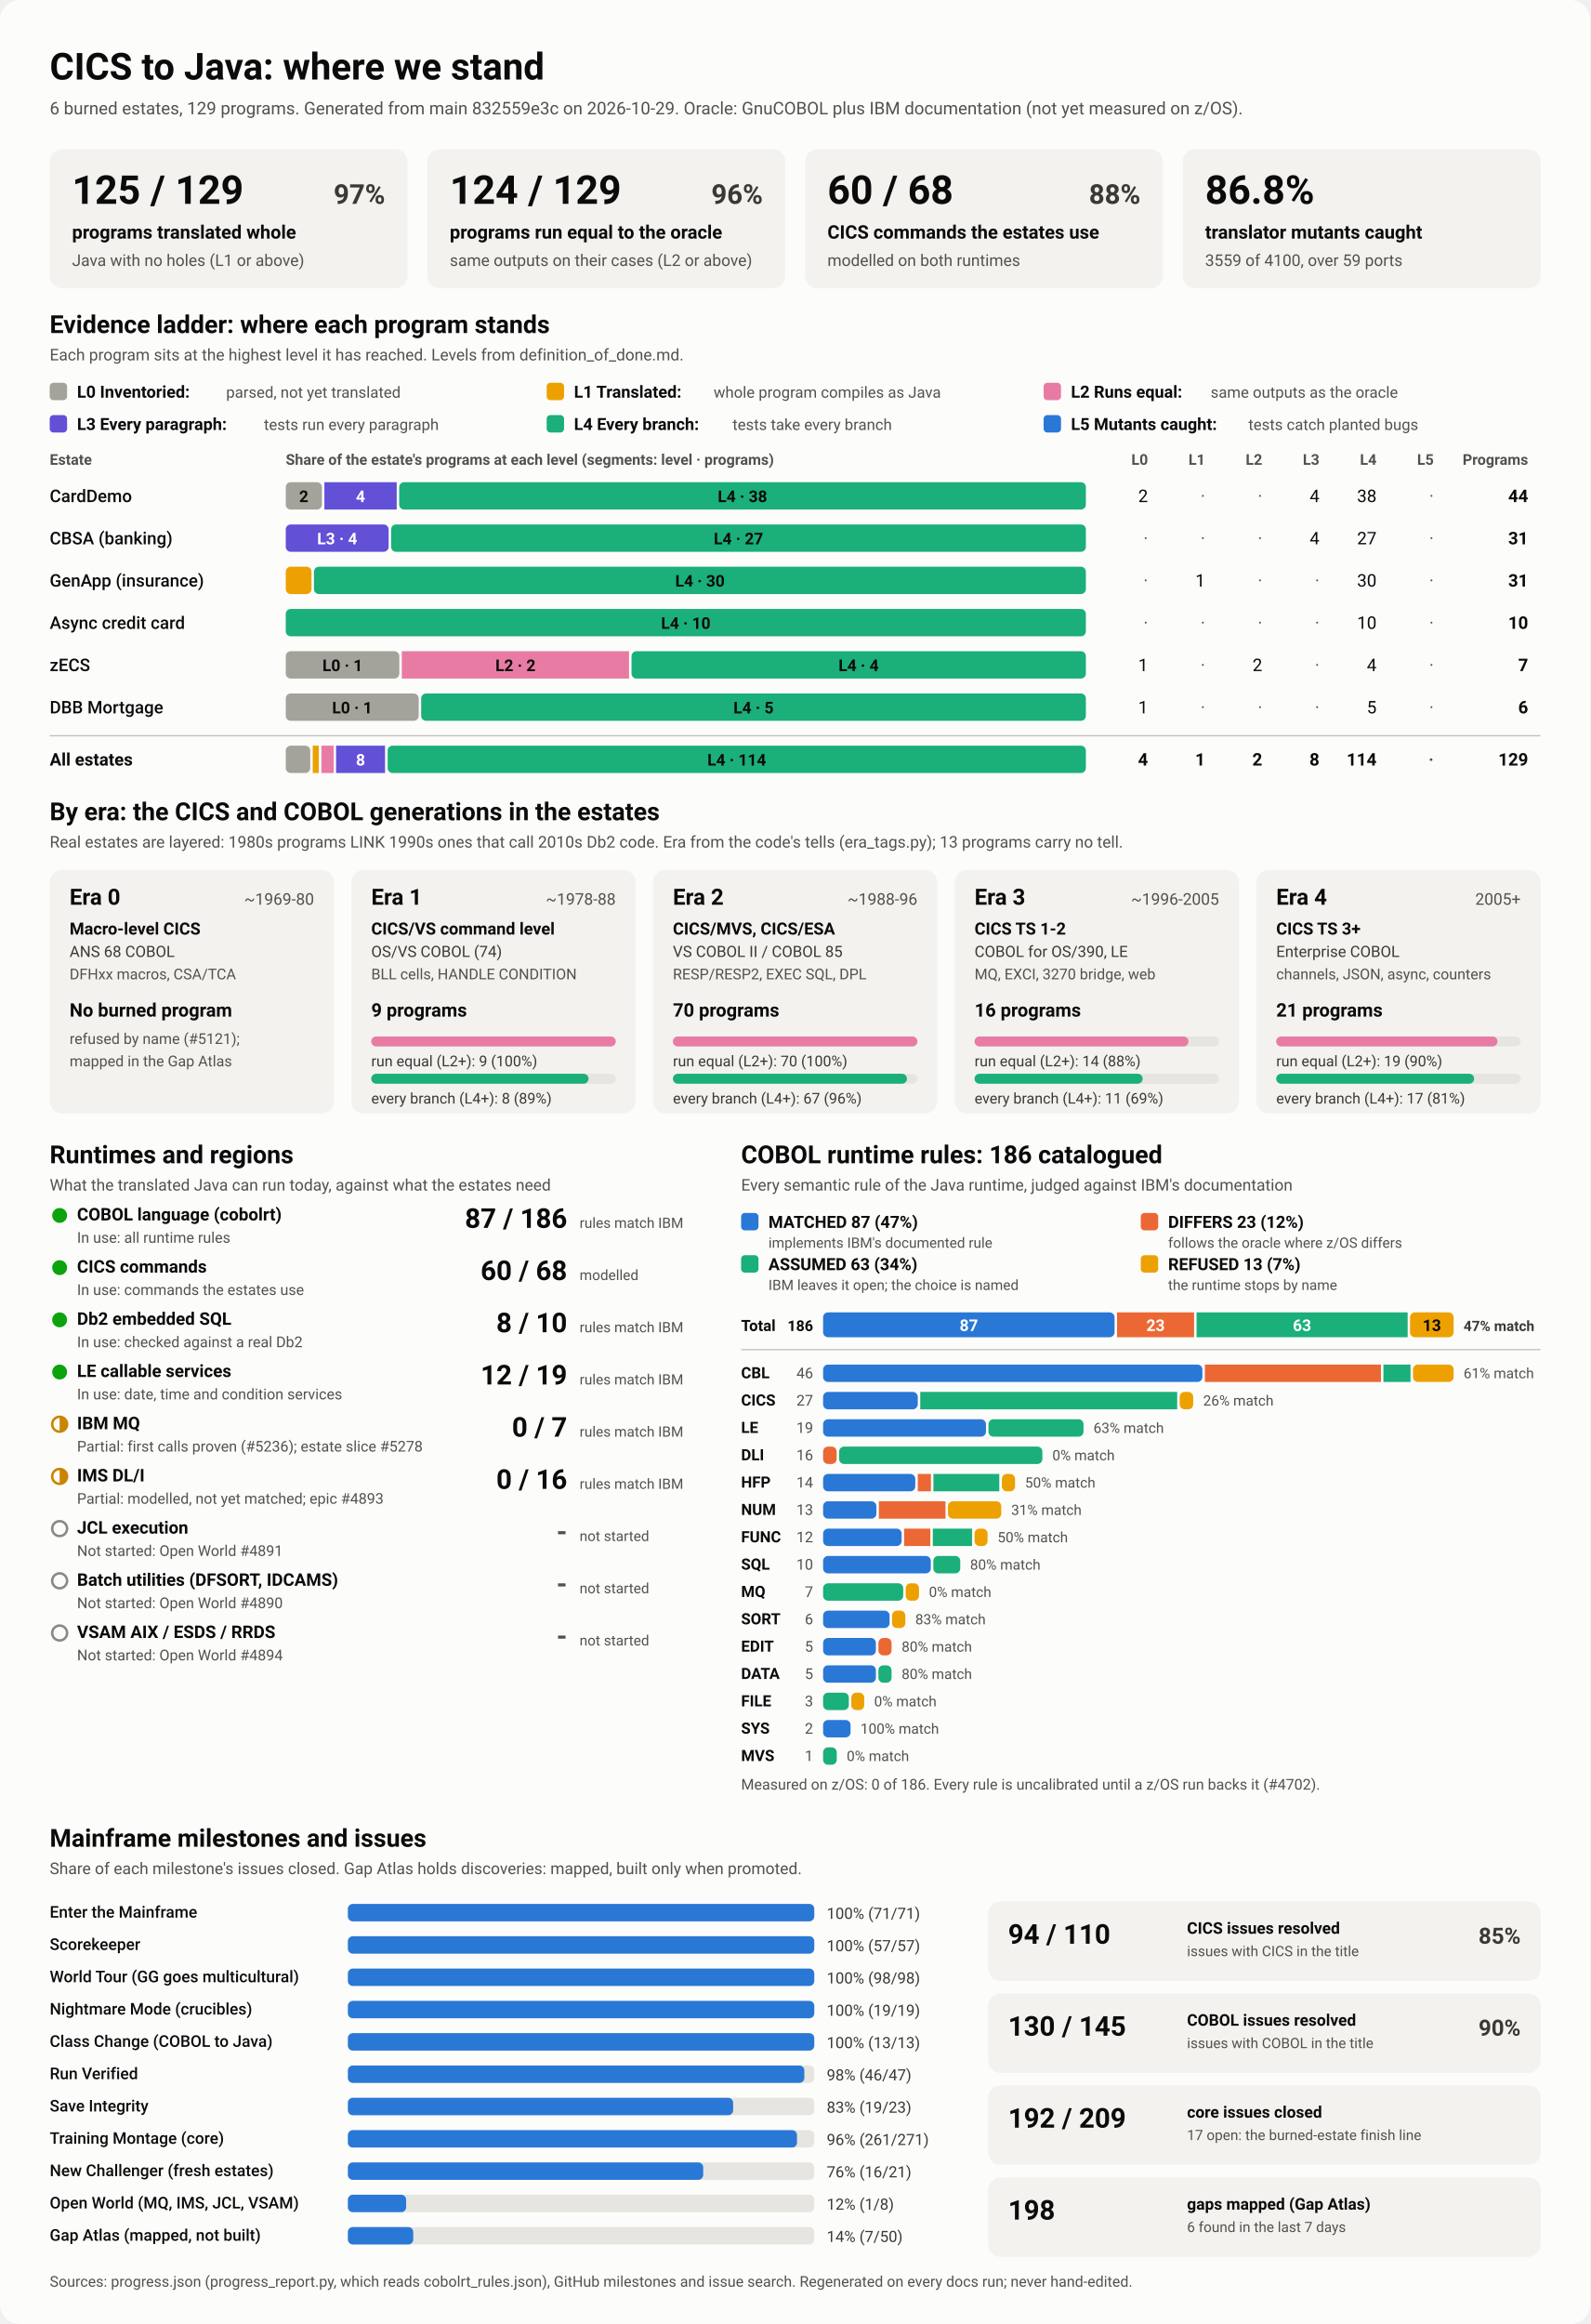
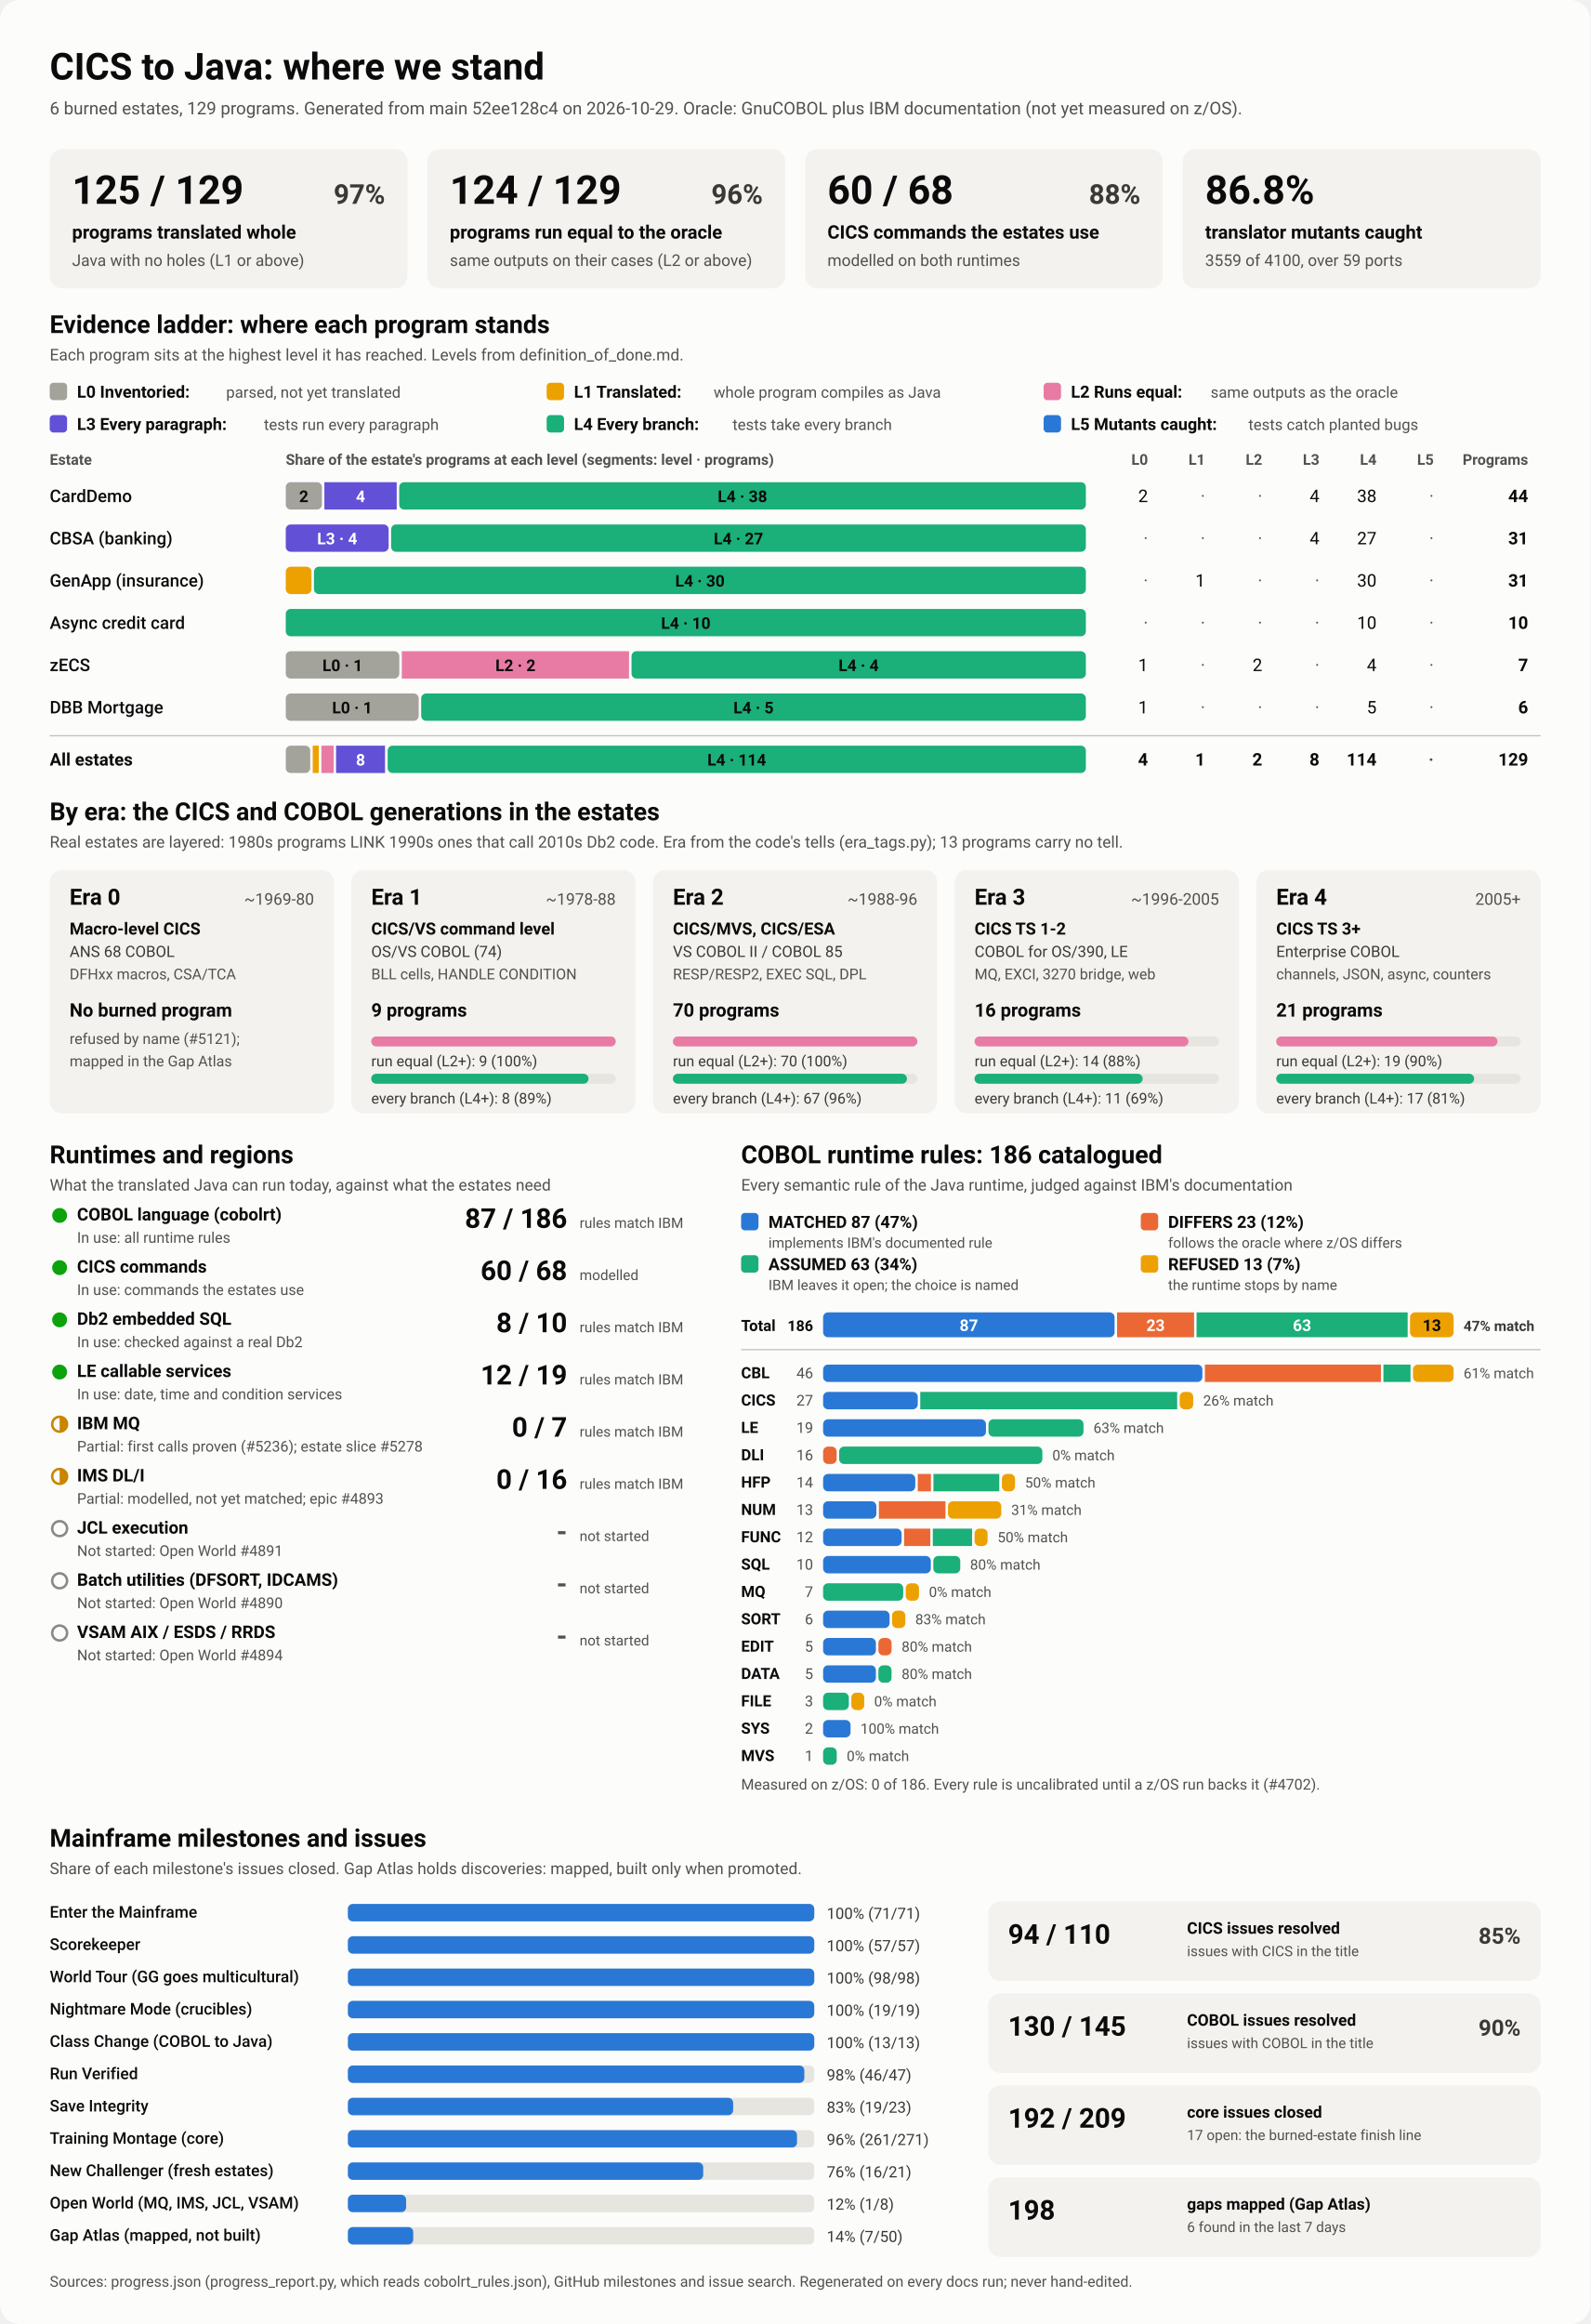
<svg xmlns="http://www.w3.org/2000/svg" viewBox="0 0 1280 1870" width="1280" height="1870" role="img" aria-labelledby="ttl">
  <style>
    svg { font-family: system-ui, -apple-system, 'Segoe UI', Roboto, Helvetica, Arial, sans-serif; }
    .bg { fill: #fcfcfb; }
    .card { fill: #f3f2ef; }
    .track { fill: #e6e5e0; }
    .rule { stroke: #c3c2b7; stroke-width: 1; }
    .t1 { fill: #0b0b0b; } .t2 { fill: #3a3936; } .t3 { fill: #52514e; }
    .on-dark { fill: #ffffff; } .on-light { fill: #0b0b0b; }
    .lv0 { fill: #a3a29b; } .lv1 { fill: #eda100; } .lv2 { fill: #e87ba4; } .lv3 { fill: #6250d6; } .lv4 { fill: #1baf7a; } .lv5 { fill: #2a78d6; } 
    .s0 { fill: #2a78d6; } .s1 { fill: #eb6834; } .s2 { fill: #1baf7a; } .s3 { fill: #eda100; } 
    .prog { fill: #2a78d6; }
    .st-good { fill: #0ca30c; } .st-warn { fill: none; stroke: #c98500; stroke-width: 2; }
    .st-warn-fill { fill: #c98500; } .st-none { fill: none; stroke: #8a8984; stroke-width: 2; }
    @media (prefers-color-scheme: dark) {
      .bg { fill: #1a1a19; } .card { fill: #242422; } .track { fill: #383835; } .rule { stroke: #52514e; }
      .t1 { fill: #f0efec; } .t2 { fill: #dddcd6; } .t3 { fill: #c3c2b7; }
      .on-light { fill: #0b0b0b; } .prog { fill: #3987e5; }
      .lv0 { fill: #6b6a64; } .lv1 { fill: #c98500; } .lv2 { fill: #d55181; } .lv3 { fill: #9085e9; } .lv4 { fill: #199e70; } .lv5 { fill: #3987e5; } 
      .s0 { fill: #3987e5; } .s1 { fill: #d95926; } .s2 { fill: #199e70; } .s3 { fill: #c98500; } 
    }
  </style>
  <rect class="bg" width="1280" height="1870" rx="16" />
  <text x="40.0" y="64.0" class="t1" font-size="30" font-weight="700" text-anchor="start">CICS to Java: where we stand</text>
-   <text x="40.0" y="92.0" class="t3" font-size="14" font-weight="400" text-anchor="start">6 burned estates, 129 programs. Generated from main 832559e3c on 2026-10-29. Oracle: GnuCOBOL plus IBM documentation (not yet measured on z/OS).</text>
+   <text x="40.0" y="92.0" class="t3" font-size="14" font-weight="400" text-anchor="start">6 burned estates, 129 programs. Generated from main 52ee128c4 on 2026-10-29. Oracle: GnuCOBOL plus IBM documentation (not yet measured on z/OS).</text>
  <rect x="40.0" y="120.0" width="288.0" height="112.0" rx="10" class="card" />
  <text x="58.0" y="164.0" class="t1" font-size="32" font-weight="700" text-anchor="start">125 / 129</text>
  <text x="310.0" y="164.0" class="t2" font-size="22" font-weight="600" text-anchor="end">97%</text>
  <text x="58.0" y="192.0" class="t1" font-size="15" font-weight="600" text-anchor="start">programs translated whole</text>
  <text x="58.0" y="214.0" class="t3" font-size="13" font-weight="400" text-anchor="start">Java with no holes (L1 or above)</text>
  <rect x="344.0" y="120.0" width="288.0" height="112.0" rx="10" class="card" />
  <text x="362.0" y="164.0" class="t1" font-size="32" font-weight="700" text-anchor="start">124 / 129</text>
  <text x="614.0" y="164.0" class="t2" font-size="22" font-weight="600" text-anchor="end">96%</text>
  <text x="362.0" y="192.0" class="t1" font-size="15" font-weight="600" text-anchor="start">programs run equal to the oracle</text>
  <text x="362.0" y="214.0" class="t3" font-size="13" font-weight="400" text-anchor="start">same outputs on their cases (L2 or above)</text>
  <rect x="648.0" y="120.0" width="288.0" height="112.0" rx="10" class="card" />
  <text x="666.0" y="164.0" class="t1" font-size="32" font-weight="700" text-anchor="start">60 / 68</text>
  <text x="918.0" y="164.0" class="t2" font-size="22" font-weight="600" text-anchor="end">88%</text>
  <text x="666.0" y="192.0" class="t1" font-size="15" font-weight="600" text-anchor="start">CICS commands the estates use</text>
  <text x="666.0" y="214.0" class="t3" font-size="13" font-weight="400" text-anchor="start">modelled on both runtimes</text>
  <rect x="952.0" y="120.0" width="288.0" height="112.0" rx="10" class="card" />
  <text x="970.0" y="164.0" class="t1" font-size="32" font-weight="700" text-anchor="start">86.8%</text>
  <text x="970.0" y="192.0" class="t1" font-size="15" font-weight="600" text-anchor="start">translator mutants caught</text>
  <text x="970.0" y="214.0" class="t3" font-size="13" font-weight="400" text-anchor="start">3559 of 4100, over 59 ports</text>
  <text x="40.0" y="268.0" class="t1" font-size="20" font-weight="700" text-anchor="start">Evidence ladder: where each program stands</text>
  <text x="40.0" y="290.0" class="t3" font-size="13" font-weight="400" text-anchor="start">Each program sits at the highest level it has reached. Levels from definition_of_done.md.</text>
  <rect x="40.0" y="308.0" width="14.0" height="14.0" rx="3" class="lv0" />
  <text x="62.0" y="320.0" class="t1" font-size="13.5" font-weight="600" text-anchor="start">L0 Inventoried:</text>
  <text x="182.0" y="320.0" class="t3" font-size="12.5" font-weight="400" text-anchor="start">parsed, not yet translated</text>
  <rect x="440.0" y="308.0" width="14.0" height="14.0" rx="3" class="lv1" />
  <text x="462.0" y="320.0" class="t1" font-size="13.5" font-weight="600" text-anchor="start">L1 Translated:</text>
  <text x="574.4" y="320.0" class="t3" font-size="12.5" font-weight="400" text-anchor="start">whole program compiles as Java</text>
  <rect x="840.0" y="308.0" width="14.0" height="14.0" rx="3" class="lv2" />
  <text x="862.0" y="320.0" class="t1" font-size="13.5" font-weight="600" text-anchor="start">L2 Runs equal:</text>
  <text x="974.4" y="320.0" class="t3" font-size="12.5" font-weight="400" text-anchor="start">same outputs as the oracle</text>
  <rect x="40.0" y="334.0" width="14.0" height="14.0" rx="3" class="lv3" />
  <text x="62.0" y="346.0" class="t1" font-size="13.5" font-weight="600" text-anchor="start">L3 Every paragraph:</text>
  <text x="212.4" y="346.0" class="t3" font-size="12.5" font-weight="400" text-anchor="start">tests run every paragraph</text>
  <rect x="440.0" y="334.0" width="14.0" height="14.0" rx="3" class="lv4" />
  <text x="462.0" y="346.0" class="t1" font-size="13.5" font-weight="600" text-anchor="start">L4 Every branch:</text>
  <text x="589.6" y="346.0" class="t3" font-size="12.5" font-weight="400" text-anchor="start">tests take every branch</text>
  <rect x="840.0" y="334.0" width="14.0" height="14.0" rx="3" class="lv5" />
  <text x="862.0" y="346.0" class="t1" font-size="13.5" font-weight="600" text-anchor="start">L5 Mutants caught:</text>
  <text x="1004.8" y="346.0" class="t3" font-size="12.5" font-weight="400" text-anchor="start">tests catch planted bugs</text>
  <text x="40.0" y="374.0" class="t3" font-size="12" font-weight="600" text-anchor="start">Estate</text>
  <text x="230.0" y="374.0" class="t3" font-size="12" font-weight="600" text-anchor="start">Share of the estate's programs at each level (segments: level · programs)</text>
  <text x="924.0" y="374.0" class="t3" font-size="12" font-weight="600" text-anchor="end">L0</text>
  <text x="970.0" y="374.0" class="t3" font-size="12" font-weight="600" text-anchor="end">L1</text>
  <text x="1016.0" y="374.0" class="t3" font-size="12" font-weight="600" text-anchor="end">L2</text>
  <text x="1062.0" y="374.0" class="t3" font-size="12" font-weight="600" text-anchor="end">L3</text>
  <text x="1108.0" y="374.0" class="t3" font-size="12" font-weight="600" text-anchor="end">L4</text>
  <text x="1154.0" y="374.0" class="t3" font-size="12" font-weight="600" text-anchor="end">L5</text>
  <text x="1230.0" y="374.0" class="t3" font-size="12" font-weight="600" text-anchor="end">Programs</text>
  <text x="40.0" y="404.0" class="t1" font-size="14" font-weight="500" text-anchor="start">CardDemo</text>
  <rect x="230.0" y="388.0" width="29.1" height="22.0" rx="4" class="lv0" />
  <text x="244.5" y="404.0" class="on-light" font-size="13" font-weight="600" text-anchor="middle">2</text>
  <rect x="261.1" y="388.0" width="58.2" height="22.0" rx="0" class="lv3" />
  <text x="290.2" y="404.0" class="on-dark" font-size="13" font-weight="600" text-anchor="middle">4</text>
  <rect x="321.3" y="388.0" width="552.7" height="22.0" rx="4" class="lv4" />
  <text x="597.6" y="404.0" class="on-light" font-size="13" font-weight="600" text-anchor="middle">L4 · 38</text>
  <text x="924.0" y="404.0" class="t1" font-size="14" font-weight="400" text-anchor="end">2</text>
  <text x="970.0" y="404.0" class="t3" font-size="14" font-weight="400" text-anchor="end">·</text>
  <text x="1016.0" y="404.0" class="t3" font-size="14" font-weight="400" text-anchor="end">·</text>
  <text x="1062.0" y="404.0" class="t1" font-size="14" font-weight="400" text-anchor="end">4</text>
  <text x="1108.0" y="404.0" class="t1" font-size="14" font-weight="400" text-anchor="end">38</text>
  <text x="1154.0" y="404.0" class="t3" font-size="14" font-weight="400" text-anchor="end">·</text>
  <text x="1230.0" y="404.0" class="t1" font-size="14" font-weight="700" text-anchor="end">44</text>
  <text x="40.0" y="438.0" class="t1" font-size="14" font-weight="500" text-anchor="start">CBSA (banking)</text>
  <rect x="230.0" y="422.0" width="82.8" height="22.0" rx="4" class="lv3" />
  <text x="271.4" y="438.0" class="on-dark" font-size="13" font-weight="600" text-anchor="middle">L3 · 4</text>
  <rect x="314.8" y="422.0" width="559.2" height="22.0" rx="4" class="lv4" />
  <text x="594.4" y="438.0" class="on-light" font-size="13" font-weight="600" text-anchor="middle">L4 · 27</text>
  <text x="924.0" y="438.0" class="t3" font-size="14" font-weight="400" text-anchor="end">·</text>
  <text x="970.0" y="438.0" class="t3" font-size="14" font-weight="400" text-anchor="end">·</text>
  <text x="1016.0" y="438.0" class="t3" font-size="14" font-weight="400" text-anchor="end">·</text>
  <text x="1062.0" y="438.0" class="t1" font-size="14" font-weight="400" text-anchor="end">4</text>
  <text x="1108.0" y="438.0" class="t1" font-size="14" font-weight="400" text-anchor="end">27</text>
  <text x="1154.0" y="438.0" class="t3" font-size="14" font-weight="400" text-anchor="end">·</text>
  <text x="1230.0" y="438.0" class="t1" font-size="14" font-weight="700" text-anchor="end">31</text>
  <text x="40.0" y="472.0" class="t1" font-size="14" font-weight="500" text-anchor="start">GenApp (insurance)</text>
  <rect x="230.0" y="456.0" width="20.7" height="22.0" rx="4" class="lv1" />
  <rect x="252.7" y="456.0" width="621.3" height="22.0" rx="4" class="lv4" />
  <text x="563.4" y="472.0" class="on-light" font-size="13" font-weight="600" text-anchor="middle">L4 · 30</text>
  <text x="924.0" y="472.0" class="t3" font-size="14" font-weight="400" text-anchor="end">·</text>
  <text x="970.0" y="472.0" class="t1" font-size="14" font-weight="400" text-anchor="end">1</text>
  <text x="1016.0" y="472.0" class="t3" font-size="14" font-weight="400" text-anchor="end">·</text>
  <text x="1062.0" y="472.0" class="t3" font-size="14" font-weight="400" text-anchor="end">·</text>
  <text x="1108.0" y="472.0" class="t1" font-size="14" font-weight="400" text-anchor="end">30</text>
  <text x="1154.0" y="472.0" class="t3" font-size="14" font-weight="400" text-anchor="end">·</text>
  <text x="1230.0" y="472.0" class="t1" font-size="14" font-weight="700" text-anchor="end">31</text>
  <text x="40.0" y="506.0" class="t1" font-size="14" font-weight="500" text-anchor="start">Async credit card</text>
  <rect x="230.0" y="490.0" width="644.0" height="22.0" rx="4" class="lv4" />
  <text x="552.0" y="506.0" class="on-light" font-size="13" font-weight="600" text-anchor="middle">L4 · 10</text>
  <text x="924.0" y="506.0" class="t3" font-size="14" font-weight="400" text-anchor="end">·</text>
  <text x="970.0" y="506.0" class="t3" font-size="14" font-weight="400" text-anchor="end">·</text>
  <text x="1016.0" y="506.0" class="t3" font-size="14" font-weight="400" text-anchor="end">·</text>
  <text x="1062.0" y="506.0" class="t3" font-size="14" font-weight="400" text-anchor="end">·</text>
  <text x="1108.0" y="506.0" class="t1" font-size="14" font-weight="400" text-anchor="end">10</text>
  <text x="1154.0" y="506.0" class="t3" font-size="14" font-weight="400" text-anchor="end">·</text>
  <text x="1230.0" y="506.0" class="t1" font-size="14" font-weight="700" text-anchor="end">10</text>
  <text x="40.0" y="540.0" class="t1" font-size="14" font-weight="500" text-anchor="start">zECS</text>
  <rect x="230.0" y="524.0" width="91.4" height="22.0" rx="4" class="lv0" />
  <text x="275.7" y="540.0" class="on-light" font-size="13" font-weight="600" text-anchor="middle">L0 · 1</text>
  <rect x="323.4" y="524.0" width="182.9" height="22.0" rx="0" class="lv2" />
  <text x="414.9" y="540.0" class="on-light" font-size="13" font-weight="600" text-anchor="middle">L2 · 2</text>
  <rect x="508.3" y="524.0" width="365.7" height="22.0" rx="4" class="lv4" />
  <text x="691.1" y="540.0" class="on-light" font-size="13" font-weight="600" text-anchor="middle">L4 · 4</text>
  <text x="924.0" y="540.0" class="t1" font-size="14" font-weight="400" text-anchor="end">1</text>
  <text x="970.0" y="540.0" class="t3" font-size="14" font-weight="400" text-anchor="end">·</text>
  <text x="1016.0" y="540.0" class="t1" font-size="14" font-weight="400" text-anchor="end">2</text>
  <text x="1062.0" y="540.0" class="t3" font-size="14" font-weight="400" text-anchor="end">·</text>
  <text x="1108.0" y="540.0" class="t1" font-size="14" font-weight="400" text-anchor="end">4</text>
  <text x="1154.0" y="540.0" class="t3" font-size="14" font-weight="400" text-anchor="end">·</text>
  <text x="1230.0" y="540.0" class="t1" font-size="14" font-weight="700" text-anchor="end">7</text>
  <text x="40.0" y="574.0" class="t1" font-size="14" font-weight="500" text-anchor="start">DBB Mortgage</text>
  <rect x="230.0" y="558.0" width="107.0" height="22.0" rx="4" class="lv0" />
  <text x="283.5" y="574.0" class="on-light" font-size="13" font-weight="600" text-anchor="middle">L0 · 1</text>
  <rect x="339.0" y="558.0" width="535.0" height="22.0" rx="4" class="lv4" />
  <text x="606.5" y="574.0" class="on-light" font-size="13" font-weight="600" text-anchor="middle">L4 · 5</text>
  <text x="924.0" y="574.0" class="t1" font-size="14" font-weight="400" text-anchor="end">1</text>
  <text x="970.0" y="574.0" class="t3" font-size="14" font-weight="400" text-anchor="end">·</text>
  <text x="1016.0" y="574.0" class="t3" font-size="14" font-weight="400" text-anchor="end">·</text>
  <text x="1062.0" y="574.0" class="t3" font-size="14" font-weight="400" text-anchor="end">·</text>
  <text x="1108.0" y="574.0" class="t1" font-size="14" font-weight="400" text-anchor="end">5</text>
  <text x="1154.0" y="574.0" class="t3" font-size="14" font-weight="400" text-anchor="end">·</text>
  <text x="1230.0" y="574.0" class="t1" font-size="14" font-weight="700" text-anchor="end">6</text>
  <line x1="40" x2="1240" y1="592" y2="592" class="rule" />
  <text x="40.0" y="616.0" class="t1" font-size="14" font-weight="700" text-anchor="start">All estates</text>
  <rect x="230.0" y="600.0" width="19.7" height="22.0" rx="4" class="lv0" />
  <rect x="251.7" y="600.0" width="4.9" height="22.0" rx="0" class="lv1" />
  <rect x="258.7" y="600.0" width="9.9" height="22.0" rx="0" class="lv2" />
  <rect x="270.5" y="600.0" width="39.4" height="22.0" rx="0" class="lv3" />
  <text x="290.2" y="616.0" class="on-dark" font-size="13" font-weight="600" text-anchor="middle">8</text>
  <rect x="312.0" y="600.0" width="562.0" height="22.0" rx="4" class="lv4" />
  <text x="593.0" y="616.0" class="on-light" font-size="13" font-weight="600" text-anchor="middle">L4 · 114</text>
  <text x="924.0" y="616.0" class="t1" font-size="14" font-weight="700" text-anchor="end">4</text>
  <text x="970.0" y="616.0" class="t1" font-size="14" font-weight="700" text-anchor="end">1</text>
  <text x="1016.0" y="616.0" class="t1" font-size="14" font-weight="700" text-anchor="end">2</text>
  <text x="1062.0" y="616.0" class="t1" font-size="14" font-weight="700" text-anchor="end">8</text>
  <text x="1108.0" y="616.0" class="t1" font-size="14" font-weight="700" text-anchor="end">114</text>
  <text x="1154.0" y="616.0" class="t3" font-size="14" font-weight="700" text-anchor="end">·</text>
  <text x="1230.0" y="616.0" class="t1" font-size="14" font-weight="700" text-anchor="end">129</text>
  <text x="40.0" y="660.0" class="t1" font-size="20" font-weight="700" text-anchor="start">By era: the CICS and COBOL generations in the estates</text>
  <text x="40.0" y="682.0" class="t3" font-size="13" font-weight="400" text-anchor="start">Real estates are layered: 1980s programs LINK 1990s ones that call 2010s Db2 code. Era from the code's tells (era_tags.py); 13 programs carry no tell.</text>
  <rect x="40.0" y="700.0" width="228.8" height="196.0" rx="10" class="card" />
  <text x="56.0" y="728.0" class="t1" font-size="18" font-weight="700" text-anchor="start">Era 0</text>
  <text x="252.8" y="728.0" class="t3" font-size="13" font-weight="400" text-anchor="end">~1969-80</text>
  <text x="56.0" y="752.0" class="t1" font-size="13.5" font-weight="600" text-anchor="start">Macro-level CICS</text>
  <text x="56.0" y="770.0" class="t2" font-size="12.5" font-weight="400" text-anchor="start">ANS 68 COBOL</text>
  <text x="56.0" y="788.0" class="t3" font-size="12" font-weight="400" text-anchor="start">DFHxx macros, CSA/TCA</text>
  <text x="56.0" y="818.0" class="t1" font-size="15" font-weight="700" text-anchor="start">No burned program</text>
  <text x="56.0" y="840.0" class="t3" font-size="12" font-weight="400" text-anchor="start">refused by name (#5121);</text>
  <text x="56.0" y="858.0" class="t3" font-size="12" font-weight="400" text-anchor="start">mapped in the Gap Atlas</text>
  <rect x="282.8" y="700.0" width="228.8" height="196.0" rx="10" class="card" />
  <text x="298.8" y="728.0" class="t1" font-size="18" font-weight="700" text-anchor="start">Era 1</text>
  <text x="495.6" y="728.0" class="t3" font-size="13" font-weight="400" text-anchor="end">~1978-88</text>
  <text x="298.8" y="752.0" class="t1" font-size="13.5" font-weight="600" text-anchor="start">CICS/VS command level</text>
  <text x="298.8" y="770.0" class="t2" font-size="12.5" font-weight="400" text-anchor="start">OS/VS COBOL (74)</text>
  <text x="298.8" y="788.0" class="t3" font-size="12" font-weight="400" text-anchor="start">BLL cells, HANDLE CONDITION</text>
  <text x="298.8" y="818.0" class="t1" font-size="15" font-weight="700" text-anchor="start">9 programs</text>
  <rect x="298.8" y="834.0" width="196.8" height="8.0" rx="4" class="track" />
  <rect x="298.8" y="834.0" width="196.8" height="8.0" rx="4" class="lv2" />
  <text x="298.8" y="858.0" class="t2" font-size="12" font-weight="400" text-anchor="start">run equal (L2+): 9 (100%)</text>
  <rect x="298.8" y="864.0" width="196.8" height="8.0" rx="4" class="track" />
  <rect x="298.8" y="864.0" width="174.9" height="8.0" rx="4" class="lv4" />
  <text x="298.8" y="888.0" class="t2" font-size="12" font-weight="400" text-anchor="start">every branch (L4+): 8 (89%)</text>
  <rect x="525.6" y="700.0" width="228.8" height="196.0" rx="10" class="card" />
  <text x="541.6" y="728.0" class="t1" font-size="18" font-weight="700" text-anchor="start">Era 2</text>
  <text x="738.4" y="728.0" class="t3" font-size="13" font-weight="400" text-anchor="end">~1988-96</text>
  <text x="541.6" y="752.0" class="t1" font-size="13.5" font-weight="600" text-anchor="start">CICS/MVS, CICS/ESA</text>
  <text x="541.6" y="770.0" class="t2" font-size="12.5" font-weight="400" text-anchor="start">VS COBOL II / COBOL 85</text>
  <text x="541.6" y="788.0" class="t3" font-size="12" font-weight="400" text-anchor="start">RESP/RESP2, EXEC SQL, DPL</text>
  <text x="541.6" y="818.0" class="t1" font-size="15" font-weight="700" text-anchor="start">70 programs</text>
  <rect x="541.6" y="834.0" width="196.8" height="8.0" rx="4" class="track" />
  <rect x="541.6" y="834.0" width="196.8" height="8.0" rx="4" class="lv2" />
  <text x="541.6" y="858.0" class="t2" font-size="12" font-weight="400" text-anchor="start">run equal (L2+): 70 (100%)</text>
  <rect x="541.6" y="864.0" width="196.8" height="8.0" rx="4" class="track" />
  <rect x="541.6" y="864.0" width="188.4" height="8.0" rx="4" class="lv4" />
  <text x="541.6" y="888.0" class="t2" font-size="12" font-weight="400" text-anchor="start">every branch (L4+): 67 (96%)</text>
  <rect x="768.4" y="700.0" width="228.8" height="196.0" rx="10" class="card" />
  <text x="784.4" y="728.0" class="t1" font-size="18" font-weight="700" text-anchor="start">Era 3</text>
  <text x="981.2" y="728.0" class="t3" font-size="13" font-weight="400" text-anchor="end">~1996-2005</text>
  <text x="784.4" y="752.0" class="t1" font-size="13.5" font-weight="600" text-anchor="start">CICS TS 1-2</text>
  <text x="784.4" y="770.0" class="t2" font-size="12.5" font-weight="400" text-anchor="start">COBOL for OS/390, LE</text>
  <text x="784.4" y="788.0" class="t3" font-size="12" font-weight="400" text-anchor="start">MQ, EXCI, 3270 bridge, web</text>
  <text x="784.4" y="818.0" class="t1" font-size="15" font-weight="700" text-anchor="start">16 programs</text>
  <rect x="784.4" y="834.0" width="196.8" height="8.0" rx="4" class="track" />
  <rect x="784.4" y="834.0" width="172.2" height="8.0" rx="4" class="lv2" />
  <text x="784.4" y="858.0" class="t2" font-size="12" font-weight="400" text-anchor="start">run equal (L2+): 14 (88%)</text>
  <rect x="784.4" y="864.0" width="196.8" height="8.0" rx="4" class="track" />
  <rect x="784.4" y="864.0" width="135.3" height="8.0" rx="4" class="lv4" />
  <text x="784.4" y="888.0" class="t2" font-size="12" font-weight="400" text-anchor="start">every branch (L4+): 11 (69%)</text>
  <rect x="1011.2" y="700.0" width="228.8" height="196.0" rx="10" class="card" />
  <text x="1027.2" y="728.0" class="t1" font-size="18" font-weight="700" text-anchor="start">Era 4</text>
  <text x="1224.0" y="728.0" class="t3" font-size="13" font-weight="400" text-anchor="end">2005+</text>
  <text x="1027.2" y="752.0" class="t1" font-size="13.5" font-weight="600" text-anchor="start">CICS TS 3+</text>
  <text x="1027.2" y="770.0" class="t2" font-size="12.5" font-weight="400" text-anchor="start">Enterprise COBOL</text>
  <text x="1027.2" y="788.0" class="t3" font-size="12" font-weight="400" text-anchor="start">channels, JSON, async, counters</text>
  <text x="1027.2" y="818.0" class="t1" font-size="15" font-weight="700" text-anchor="start">21 programs</text>
  <rect x="1027.2" y="834.0" width="196.8" height="8.0" rx="4" class="track" />
  <rect x="1027.2" y="834.0" width="178.1" height="8.0" rx="4" class="lv2" />
  <text x="1027.2" y="858.0" class="t2" font-size="12" font-weight="400" text-anchor="start">run equal (L2+): 19 (90%)</text>
  <rect x="1027.2" y="864.0" width="196.8" height="8.0" rx="4" class="track" />
  <rect x="1027.2" y="864.0" width="159.3" height="8.0" rx="4" class="lv4" />
  <text x="1027.2" y="888.0" class="t2" font-size="12" font-weight="400" text-anchor="start">every branch (L4+): 17 (81%)</text>
  <text x="40.0" y="936.0" class="t1" font-size="20" font-weight="700" text-anchor="start">Runtimes and regions</text>
  <text x="40.0" y="958.0" class="t3" font-size="13" font-weight="400" text-anchor="start">What the translated Java can run today, against what the estates need</text>
  <circle cx="48" cy="978" r="6" class="st-good" />
  <text x="62.0" y="982.0" class="t1" font-size="14" font-weight="600" text-anchor="start">COBOL language (cobolrt)</text>
  <text x="62.0" y="1000.0" class="t3" font-size="12" font-weight="400" text-anchor="start">In use: all runtime rules</text>
  <text x="456.5" y="988.0" class="t1" font-size="22" font-weight="700" text-anchor="end">87 / 186</text>
  <text x="466.5" y="988.0" class="t3" font-size="11.5" font-weight="400" text-anchor="start">rules match IBM</text>
  <circle cx="48" cy="1020" r="6" class="st-good" />
  <text x="62.0" y="1024.0" class="t1" font-size="14" font-weight="600" text-anchor="start">CICS commands</text>
  <text x="62.0" y="1042.0" class="t3" font-size="12" font-weight="400" text-anchor="start">In use: commands the estates use</text>
  <text x="456.5" y="1030.0" class="t1" font-size="22" font-weight="700" text-anchor="end">60 / 68</text>
  <text x="466.5" y="1030.0" class="t3" font-size="11.5" font-weight="400" text-anchor="start">modelled</text>
  <circle cx="48" cy="1062" r="6" class="st-good" />
  <text x="62.0" y="1066.0" class="t1" font-size="14" font-weight="600" text-anchor="start">Db2 embedded SQL</text>
  <text x="62.0" y="1084.0" class="t3" font-size="12" font-weight="400" text-anchor="start">In use: checked against a real Db2</text>
  <text x="456.5" y="1072.0" class="t1" font-size="22" font-weight="700" text-anchor="end">8 / 10</text>
  <text x="466.5" y="1072.0" class="t3" font-size="11.5" font-weight="400" text-anchor="start">rules match IBM</text>
  <circle cx="48" cy="1104" r="6" class="st-good" />
  <text x="62.0" y="1108.0" class="t1" font-size="14" font-weight="600" text-anchor="start">LE callable services</text>
  <text x="62.0" y="1126.0" class="t3" font-size="12" font-weight="400" text-anchor="start">In use: date, time and condition services</text>
  <text x="456.5" y="1114.0" class="t1" font-size="22" font-weight="700" text-anchor="end">12 / 19</text>
  <text x="466.5" y="1114.0" class="t3" font-size="11.5" font-weight="400" text-anchor="start">rules match IBM</text>
  <circle cx="48" cy="1146" r="6" class="st-warn" />
  <path d="M 48 1140 A 6 6 0 0 1 48 1152 Z" class="st-warn-fill" />
  <text x="62.0" y="1150.0" class="t1" font-size="14" font-weight="600" text-anchor="start">IBM MQ</text>
  <text x="62.0" y="1168.0" class="t3" font-size="12" font-weight="400" text-anchor="start">Partial: first calls proven (#5236); estate slice #5278</text>
  <text x="456.5" y="1156.0" class="t1" font-size="22" font-weight="700" text-anchor="end">0 / 7</text>
  <text x="466.5" y="1156.0" class="t3" font-size="11.5" font-weight="400" text-anchor="start">rules match IBM</text>
  <circle cx="48" cy="1188" r="6" class="st-warn" />
  <path d="M 48 1182 A 6 6 0 0 1 48 1194 Z" class="st-warn-fill" />
  <text x="62.0" y="1192.0" class="t1" font-size="14" font-weight="600" text-anchor="start">IMS DL/I</text>
  <text x="62.0" y="1210.0" class="t3" font-size="12" font-weight="400" text-anchor="start">Partial: modelled, not yet matched; epic #4893</text>
  <text x="456.5" y="1198.0" class="t1" font-size="22" font-weight="700" text-anchor="end">0 / 16</text>
  <text x="466.5" y="1198.0" class="t3" font-size="11.5" font-weight="400" text-anchor="start">rules match IBM</text>
  <circle cx="48" cy="1230" r="6" class="st-none" />
  <text x="62.0" y="1234.0" class="t1" font-size="14" font-weight="600" text-anchor="start">JCL execution</text>
  <text x="62.0" y="1252.0" class="t3" font-size="12" font-weight="400" text-anchor="start">Not started: Open World #4891</text>
  <text x="456.5" y="1240.0" class="t3" font-size="22" font-weight="700" text-anchor="end">-</text>
  <text x="466.5" y="1240.0" class="t3" font-size="11.5" font-weight="400" text-anchor="start">not started</text>
  <circle cx="48" cy="1272" r="6" class="st-none" />
  <text x="62.0" y="1276.0" class="t1" font-size="14" font-weight="600" text-anchor="start">Batch utilities (DFSORT, IDCAMS)</text>
  <text x="62.0" y="1294.0" class="t3" font-size="12" font-weight="400" text-anchor="start">Not started: Open World #4890</text>
  <text x="456.5" y="1282.0" class="t3" font-size="22" font-weight="700" text-anchor="end">-</text>
  <text x="466.5" y="1282.0" class="t3" font-size="11.5" font-weight="400" text-anchor="start">not started</text>
  <circle cx="48" cy="1314" r="6" class="st-none" />
  <text x="62.0" y="1318.0" class="t1" font-size="14" font-weight="600" text-anchor="start">VSAM AIX / ESDS / RRDS</text>
  <text x="62.0" y="1336.0" class="t3" font-size="12" font-weight="400" text-anchor="start">Not started: Open World #4894</text>
  <text x="456.5" y="1324.0" class="t3" font-size="22" font-weight="700" text-anchor="end">-</text>
  <text x="466.5" y="1324.0" class="t3" font-size="11.5" font-weight="400" text-anchor="start">not started</text>
  <text x="596.5" y="936.0" class="t1" font-size="20" font-weight="700" text-anchor="start">COBOL runtime rules: 186 catalogued</text>
  <text x="596.5" y="958.0" class="t3" font-size="13" font-weight="400" text-anchor="start">Every semantic rule of the Java runtime, judged against IBM's documentation</text>
  <rect x="596.5" y="976.0" width="14.0" height="14.0" rx="3" class="s0" />
  <text x="618.5" y="988.0" class="t1" font-size="13.5" font-weight="600" text-anchor="start">MATCHED  87 (47%)</text>
  <text x="618.5" y="1004.0" class="t3" font-size="11.5" font-weight="400" text-anchor="start">implements IBM's documented rule</text>
  <rect x="918.2" y="976.0" width="14.0" height="14.0" rx="3" class="s1" />
  <text x="940.2" y="988.0" class="t1" font-size="13.5" font-weight="600" text-anchor="start">DIFFERS  23 (12%)</text>
  <text x="940.2" y="1004.0" class="t3" font-size="11.5" font-weight="400" text-anchor="start">follows the oracle where z/OS differs</text>
  <rect x="596.5" y="1010.0" width="14.0" height="14.0" rx="3" class="s2" />
  <text x="618.5" y="1022.0" class="t1" font-size="13.5" font-weight="600" text-anchor="start">ASSUMED  63 (34%)</text>
  <text x="618.5" y="1038.0" class="t3" font-size="11.5" font-weight="400" text-anchor="start">IBM leaves it open; the choice is named</text>
  <rect x="918.2" y="1010.0" width="14.0" height="14.0" rx="3" class="s3" />
  <text x="940.2" y="1022.0" class="t1" font-size="13.5" font-weight="600" text-anchor="start">REFUSED  13 (7%)</text>
  <text x="940.2" y="1038.0" class="t3" font-size="11.5" font-weight="400" text-anchor="start">the runtime stops by name</text>
  <text x="596.5" y="1071.0" class="t1" font-size="12.5" font-weight="700" text-anchor="start">Total</text>
  <text x="654.5" y="1071.0" class="t1" font-size="12" font-weight="700" text-anchor="end">186</text>
  <rect x="662.5" y="1056.0" width="234.6" height="20.0" rx="4" class="s0" />
  <text x="779.8" y="1071.0" class="on-dark" font-size="13" font-weight="600" text-anchor="middle">87</text>
  <rect x="899.1" y="1056.0" width="62.0" height="20.0" rx="0" class="s1" />
  <text x="930.1" y="1071.0" class="on-dark" font-size="13" font-weight="600" text-anchor="middle">23</text>
  <rect x="963.1" y="1056.0" width="169.9" height="20.0" rx="0" class="s2" />
  <text x="1048.0" y="1071.0" class="on-dark" font-size="13" font-weight="600" text-anchor="middle">63</text>
  <rect x="1134.9" y="1056.0" width="35.1" height="20.0" rx="4" class="s3" />
  <text x="1152.5" y="1071.0" class="on-light" font-size="13" font-weight="600" text-anchor="middle">13</text>
  <text x="1178.0" y="1071.0" class="t2" font-size="11.5" font-weight="600" text-anchor="start">47% match</text>
  <line x1="596.5" x2="1240.0" y1="1086" y2="1086" class="rule" />
  <text x="596.5" y="1109.0" class="t1" font-size="12.5" font-weight="600" text-anchor="start">CBL</text>
  <text x="654.5" y="1109.0" class="t3" font-size="12" font-weight="400" text-anchor="end">46</text>
  <rect x="662.5" y="1098.0" width="305.3" height="14.0" rx="4" class="s0" />
  <rect x="969.8" y="1098.0" width="141.7" height="14.0" rx="0" class="s1" />
  <rect x="1113.5" y="1098.0" width="21.8" height="14.0" rx="0" class="s2" />
  <rect x="1137.3" y="1098.0" width="32.7" height="14.0" rx="4" class="s3" />
  <text x="1178.0" y="1109.0" class="t3" font-size="11.5" font-weight="400" text-anchor="start">61% match</text>
  <text x="596.5" y="1131.0" class="t1" font-size="12.5" font-weight="600" text-anchor="start">CICS</text>
  <text x="654.5" y="1131.0" class="t3" font-size="12" font-weight="400" text-anchor="end">27</text>
  <rect x="662.5" y="1120.0" width="76.2" height="14.0" rx="4" class="s0" />
  <rect x="740.7" y="1120.0" width="206.8" height="14.0" rx="0" class="s2" />
  <rect x="949.5" y="1120.0" width="10.9" height="14.0" rx="4" class="s3" />
  <text x="968.4" y="1131.0" class="t3" font-size="11.5" font-weight="400" text-anchor="start">26% match</text>
  <text x="596.5" y="1153.0" class="t1" font-size="12.5" font-weight="600" text-anchor="start">LE</text>
  <text x="654.5" y="1153.0" class="t3" font-size="12" font-weight="400" text-anchor="end">19</text>
  <rect x="662.5" y="1142.0" width="131.1" height="14.0" rx="4" class="s0" />
  <rect x="795.6" y="1142.0" width="76.5" height="14.0" rx="4" class="s2" />
  <text x="880.1" y="1153.0" class="t3" font-size="11.5" font-weight="400" text-anchor="start">63% match</text>
  <text x="596.5" y="1175.0" class="t1" font-size="12.5" font-weight="600" text-anchor="start">DLI</text>
  <text x="654.5" y="1175.0" class="t3" font-size="12" font-weight="400" text-anchor="end">16</text>
  <rect x="662.5" y="1164.0" width="10.9" height="14.0" rx="4" class="s1" />
  <rect x="675.4" y="1164.0" width="163.6" height="14.0" rx="4" class="s2" />
  <text x="847.0" y="1175.0" class="t3" font-size="11.5" font-weight="400" text-anchor="start">0% match</text>
  <text x="596.5" y="1197.0" class="t1" font-size="12.5" font-weight="600" text-anchor="start">HFP</text>
  <text x="654.5" y="1197.0" class="t3" font-size="12" font-weight="400" text-anchor="end">14</text>
  <rect x="662.5" y="1186.0" width="74.2" height="14.0" rx="4" class="s0" />
  <rect x="738.7" y="1186.0" width="10.6" height="14.0" rx="0" class="s1" />
  <rect x="751.3" y="1186.0" width="53.0" height="14.0" rx="0" class="s2" />
  <rect x="806.4" y="1186.0" width="10.6" height="14.0" rx="4" class="s3" />
  <text x="825.0" y="1197.0" class="t3" font-size="11.5" font-weight="400" text-anchor="start">50% match</text>
  <text x="596.5" y="1219.0" class="t1" font-size="12.5" font-weight="600" text-anchor="start">NUM</text>
  <text x="654.5" y="1219.0" class="t3" font-size="12" font-weight="400" text-anchor="end">13</text>
  <rect x="662.5" y="1208.0" width="42.9" height="14.0" rx="4" class="s0" />
  <rect x="707.4" y="1208.0" width="53.6" height="14.0" rx="0" class="s1" />
  <rect x="763.0" y="1208.0" width="42.9" height="14.0" rx="4" class="s3" />
  <text x="813.9" y="1219.0" class="t3" font-size="11.5" font-weight="400" text-anchor="start">31% match</text>
  <text x="596.5" y="1241.0" class="t1" font-size="12.5" font-weight="600" text-anchor="start">FUNC</text>
  <text x="654.5" y="1241.0" class="t3" font-size="12" font-weight="400" text-anchor="end">12</text>
  <rect x="662.5" y="1230.0" width="63.2" height="14.0" rx="4" class="s0" />
  <rect x="727.7" y="1230.0" width="21.1" height="14.0" rx="0" class="s1" />
  <rect x="750.8" y="1230.0" width="31.6" height="14.0" rx="0" class="s2" />
  <rect x="784.4" y="1230.0" width="10.5" height="14.0" rx="4" class="s3" />
  <text x="802.9" y="1241.0" class="t3" font-size="11.5" font-weight="400" text-anchor="start">50% match</text>
  <text x="596.5" y="1263.0" class="t1" font-size="12.5" font-weight="600" text-anchor="start">SQL</text>
  <text x="654.5" y="1263.0" class="t3" font-size="12" font-weight="400" text-anchor="end">10</text>
  <rect x="662.5" y="1252.0" width="86.7" height="14.0" rx="4" class="s0" />
  <rect x="751.2" y="1252.0" width="21.7" height="14.0" rx="4" class="s2" />
  <text x="780.8" y="1263.0" class="t3" font-size="11.5" font-weight="400" text-anchor="start">80% match</text>
  <text x="596.5" y="1285.0" class="t1" font-size="12.5" font-weight="600" text-anchor="start">MQ</text>
  <text x="654.5" y="1285.0" class="t3" font-size="12" font-weight="400" text-anchor="end">7</text>
  <rect x="662.5" y="1274.0" width="64.5" height="14.0" rx="4" class="s2" />
  <rect x="729.0" y="1274.0" width="10.7" height="14.0" rx="4" class="s3" />
  <text x="747.7" y="1285.0" class="t3" font-size="11.5" font-weight="400" text-anchor="start">0% match</text>
  <text x="596.5" y="1307.0" class="t1" font-size="12.5" font-weight="600" text-anchor="start">SORT</text>
  <text x="654.5" y="1307.0" class="t3" font-size="12" font-weight="400" text-anchor="end">6</text>
  <rect x="662.5" y="1296.0" width="53.5" height="14.0" rx="4" class="s0" />
  <rect x="718.0" y="1296.0" width="10.7" height="14.0" rx="4" class="s3" />
  <text x="736.7" y="1307.0" class="t3" font-size="11.5" font-weight="400" text-anchor="start">83% match</text>
  <text x="596.5" y="1329.0" class="t1" font-size="12.5" font-weight="600" text-anchor="start">EDIT</text>
  <text x="654.5" y="1329.0" class="t3" font-size="12" font-weight="400" text-anchor="end">5</text>
  <rect x="662.5" y="1318.0" width="42.5" height="14.0" rx="4" class="s0" />
  <rect x="707.0" y="1318.0" width="10.6" height="14.0" rx="4" class="s1" />
  <text x="725.7" y="1329.0" class="t3" font-size="11.5" font-weight="400" text-anchor="start">80% match</text>
  <text x="596.5" y="1351.0" class="t1" font-size="12.5" font-weight="600" text-anchor="start">DATA</text>
  <text x="654.5" y="1351.0" class="t3" font-size="12" font-weight="400" text-anchor="end">5</text>
  <rect x="662.5" y="1340.0" width="42.5" height="14.0" rx="4" class="s0" />
  <rect x="707.0" y="1340.0" width="10.6" height="14.0" rx="4" class="s2" />
  <text x="725.7" y="1351.0" class="t3" font-size="11.5" font-weight="400" text-anchor="start">80% match</text>
  <text x="596.5" y="1373.0" class="t1" font-size="12.5" font-weight="600" text-anchor="start">FILE</text>
  <text x="654.5" y="1373.0" class="t3" font-size="12" font-weight="400" text-anchor="end">3</text>
  <rect x="662.5" y="1362.0" width="20.7" height="14.0" rx="4" class="s2" />
  <rect x="685.2" y="1362.0" width="10.4" height="14.0" rx="4" class="s3" />
  <text x="703.6" y="1373.0" class="t3" font-size="11.5" font-weight="400" text-anchor="start">0% match</text>
  <text x="596.5" y="1395.0" class="t1" font-size="12.5" font-weight="600" text-anchor="start">SYS</text>
  <text x="654.5" y="1395.0" class="t3" font-size="12" font-weight="400" text-anchor="end">2</text>
  <rect x="662.5" y="1384.0" width="22.1" height="14.0" rx="4" class="s0" />
  <text x="692.6" y="1395.0" class="t3" font-size="11.5" font-weight="400" text-anchor="start">100% match</text>
  <text x="596.5" y="1417.0" class="t1" font-size="12.5" font-weight="600" text-anchor="start">MVS</text>
  <text x="654.5" y="1417.0" class="t3" font-size="12" font-weight="400" text-anchor="end">1</text>
  <rect x="662.5" y="1406.0" width="11.0" height="14.0" rx="4" class="s2" />
  <text x="681.5" y="1417.0" class="t3" font-size="11.5" font-weight="400" text-anchor="start">0% match</text>
  <text x="596.5" y="1440.0" class="t3" font-size="12" font-weight="400" text-anchor="start">Measured on z/OS: 0 of 186. Every rule is uncalibrated until a z/OS run backs it (#4702).</text>
  <text x="40.0" y="1486.0" class="t1" font-size="20" font-weight="700" text-anchor="start">Mainframe milestones and issues</text>
  <text x="40.0" y="1508.0" class="t3" font-size="13" font-weight="400" text-anchor="start">Share of each milestone's issues closed. Gap Atlas holds discoveries: mapped, built only when promoted.</text>
  <text x="40.0" y="1543.0" class="t1" font-size="13" font-weight="500" text-anchor="start">Enter the Mainframe</text>
  <rect x="280.0" y="1532.0" width="375.4" height="14.0" rx="4" class="track" />
  <rect x="280.0" y="1532.0" width="375.4" height="14.0" rx="4" class="prog" />
  <text x="665.4" y="1544.0" class="t2" font-size="12.5" font-weight="400" text-anchor="start">100%  (71/71)</text>
  <text x="40.0" y="1569.0" class="t1" font-size="13" font-weight="500" text-anchor="start">Scorekeeper</text>
  <rect x="280.0" y="1558.0" width="375.4" height="14.0" rx="4" class="track" />
  <rect x="280.0" y="1558.0" width="375.4" height="14.0" rx="4" class="prog" />
  <text x="665.4" y="1570.0" class="t2" font-size="12.5" font-weight="400" text-anchor="start">100%  (57/57)</text>
  <text x="40.0" y="1595.0" class="t1" font-size="13" font-weight="500" text-anchor="start">World Tour (GG goes multicultural)</text>
  <rect x="280.0" y="1584.0" width="375.4" height="14.0" rx="4" class="track" />
  <rect x="280.0" y="1584.0" width="375.4" height="14.0" rx="4" class="prog" />
  <text x="665.4" y="1596.0" class="t2" font-size="12.5" font-weight="400" text-anchor="start">100%  (98/98)</text>
  <text x="40.0" y="1621.0" class="t1" font-size="13" font-weight="500" text-anchor="start">Nightmare Mode (crucibles)</text>
  <rect x="280.0" y="1610.0" width="375.4" height="14.0" rx="4" class="track" />
  <rect x="280.0" y="1610.0" width="375.4" height="14.0" rx="4" class="prog" />
  <text x="665.4" y="1622.0" class="t2" font-size="12.5" font-weight="400" text-anchor="start">100%  (19/19)</text>
  <text x="40.0" y="1647.0" class="t1" font-size="13" font-weight="500" text-anchor="start">Class Change (COBOL to Java)</text>
  <rect x="280.0" y="1636.0" width="375.4" height="14.0" rx="4" class="track" />
  <rect x="280.0" y="1636.0" width="375.4" height="14.0" rx="4" class="prog" />
  <text x="665.4" y="1648.0" class="t2" font-size="12.5" font-weight="400" text-anchor="start">100%  (13/13)</text>
  <text x="40.0" y="1673.0" class="t1" font-size="13" font-weight="500" text-anchor="start">Run Verified</text>
  <rect x="280.0" y="1662.0" width="375.4" height="14.0" rx="4" class="track" />
  <rect x="280.0" y="1662.0" width="367.4" height="14.0" rx="4" class="prog" />
  <text x="665.4" y="1674.0" class="t2" font-size="12.5" font-weight="400" text-anchor="start">98%  (46/47)</text>
  <text x="40.0" y="1699.0" class="t1" font-size="13" font-weight="500" text-anchor="start">Save Integrity</text>
  <rect x="280.0" y="1688.0" width="375.4" height="14.0" rx="4" class="track" />
  <rect x="280.0" y="1688.0" width="310.1" height="14.0" rx="4" class="prog" />
  <text x="665.4" y="1700.0" class="t2" font-size="12.5" font-weight="400" text-anchor="start">83%  (19/23)</text>
  <text x="40.0" y="1725.0" class="t1" font-size="13" font-weight="500" text-anchor="start">Training Montage (core)</text>
  <rect x="280.0" y="1714.0" width="375.4" height="14.0" rx="4" class="track" />
  <rect x="280.0" y="1714.0" width="361.5" height="14.0" rx="4" class="prog" />
  <text x="665.4" y="1726.0" class="t2" font-size="12.5" font-weight="400" text-anchor="start">96%  (261/271)</text>
  <text x="40.0" y="1751.0" class="t1" font-size="13" font-weight="500" text-anchor="start">New Challenger (fresh estates)</text>
  <rect x="280.0" y="1740.0" width="375.4" height="14.0" rx="4" class="track" />
  <rect x="280.0" y="1740.0" width="286.0" height="14.0" rx="4" class="prog" />
  <text x="665.4" y="1752.0" class="t2" font-size="12.5" font-weight="400" text-anchor="start">76%  (16/21)</text>
  <text x="40.0" y="1777.0" class="t1" font-size="13" font-weight="500" text-anchor="start">Open World (MQ, IMS, JCL, VSAM)</text>
  <rect x="280.0" y="1766.0" width="375.4" height="14.0" rx="4" class="track" />
  <rect x="280.0" y="1766.0" width="46.9" height="14.0" rx="4" class="prog" />
  <text x="665.4" y="1778.0" class="t2" font-size="12.5" font-weight="400" text-anchor="start">12%  (1/8)</text>
  <text x="40.0" y="1803.0" class="t1" font-size="13" font-weight="500" text-anchor="start">Gap Atlas (mapped, not built)</text>
  <rect x="280.0" y="1792.0" width="375.4" height="14.0" rx="4" class="track" />
  <rect x="280.0" y="1792.0" width="52.6" height="14.0" rx="4" class="prog" />
  <text x="665.4" y="1804.0" class="t2" font-size="12.5" font-weight="400" text-anchor="start">14%  (7/50)</text>
  <rect x="795.4" y="1530.0" width="444.6" height="64.0" rx="10" class="card" />
  <text x="811.4" y="1564.0" class="t1" font-size="22" font-weight="700" text-anchor="start">94 / 110</text>
  <text x="1224.0" y="1564.0" class="t2" font-size="18" font-weight="600" text-anchor="end">85%</text>
  <text x="955.4" y="1556.0" class="t1" font-size="13" font-weight="600" text-anchor="start">CICS issues resolved</text>
  <text x="955.4" y="1574.0" class="t3" font-size="11.5" font-weight="400" text-anchor="start">issues with CICS in the title</text>
  <rect x="795.4" y="1604.0" width="444.6" height="64.0" rx="10" class="card" />
  <text x="811.4" y="1638.0" class="t1" font-size="22" font-weight="700" text-anchor="start">130 / 145</text>
  <text x="1224.0" y="1638.0" class="t2" font-size="18" font-weight="600" text-anchor="end">90%</text>
  <text x="955.4" y="1630.0" class="t1" font-size="13" font-weight="600" text-anchor="start">COBOL issues resolved</text>
  <text x="955.4" y="1648.0" class="t3" font-size="11.5" font-weight="400" text-anchor="start">issues with COBOL in the title</text>
  <rect x="795.4" y="1678.0" width="444.6" height="64.0" rx="10" class="card" />
  <text x="811.4" y="1712.0" class="t1" font-size="22" font-weight="700" text-anchor="start">192 / 209</text>
  <text x="955.4" y="1704.0" class="t1" font-size="13" font-weight="600" text-anchor="start">core issues closed</text>
  <text x="955.4" y="1722.0" class="t3" font-size="11.5" font-weight="400" text-anchor="start">17 open: the burned-estate finish line</text>
  <rect x="795.4" y="1752.0" width="444.6" height="64.0" rx="10" class="card" />
  <text x="811.4" y="1786.0" class="t1" font-size="22" font-weight="700" text-anchor="start">198</text>
  <text x="955.4" y="1778.0" class="t1" font-size="13" font-weight="600" text-anchor="start">gaps mapped (Gap Atlas)</text>
  <text x="955.4" y="1796.0" class="t3" font-size="11.5" font-weight="400" text-anchor="start">6 found in the last 7 days</text>
  <text x="40.0" y="1840.0" class="t3" font-size="12" font-weight="400" text-anchor="start">Sources: progress.json (progress_report.py, which reads cobolrt_rules.json), GitHub milestones and issue search. Regenerated on every docs run; never hand-edited.</text>
</svg>
